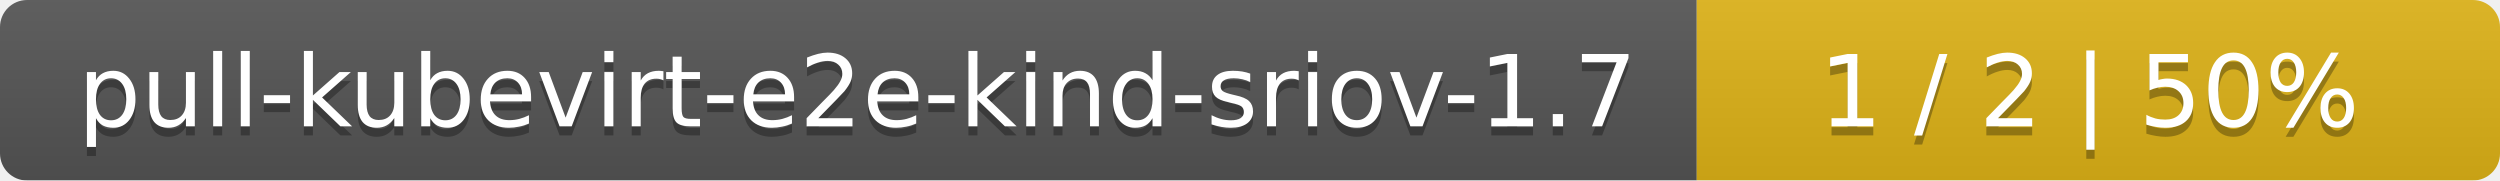
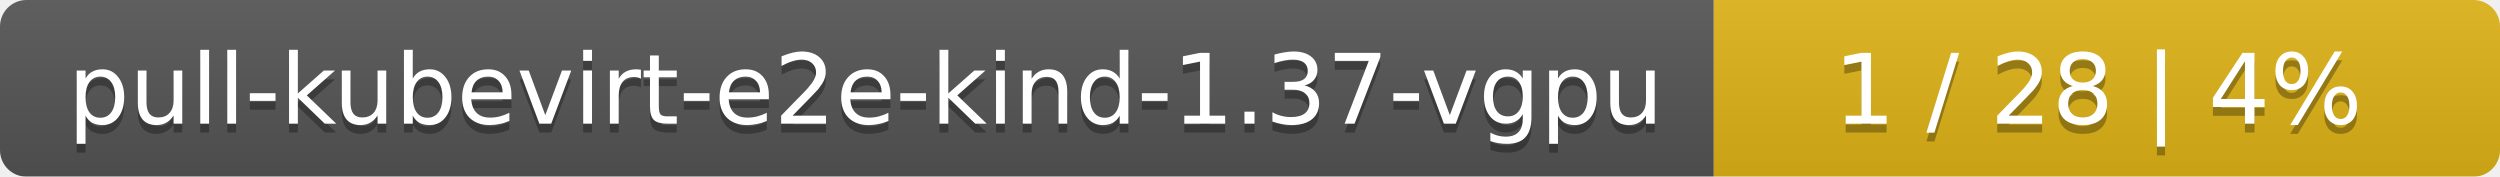
- <svg xmlns="http://www.w3.org/2000/svg" width="277" height="20">
+ <svg xmlns="http://www.w3.org/2000/svg" width="283" height="20">
  <linearGradient id="smooth" x2="0" y2="100%">
    <stop offset="0" stop-color="#bbb" stop-opacity=".1" />
    <stop offset="1" stop-opacity=".1" />
  </linearGradient>
  <mask id="round">
-     <rect width="277" height="20" rx="3" fill="#fff" />
+     <rect width="283" height="20" rx="3" fill="#fff" />
  </mask>
  <g mask="url(#round)">
-     <rect width="188" height="20" fill="#555" />
-     <rect x="188" width="89" height="20" fill="#dfb317" />
-     <rect width="277" height="20" fill="url(#smooth)" />
+     <rect width="194" height="20" fill="#555" />
+     <rect x="194" width="89" height="20" fill="#dfb317" />
+     <rect width="283" height="20" fill="url(#smooth)" />
  </g>
  <g fill="#fff" text-anchor="middle" font-family="DejaVu Sans,Verdana,Geneva,sans-serif" font-size="11">
-     <text x="95" y="15" fill="#010101" fill-opacity=".3">pull-kubevirt-e2e-kind-sriov-1.7</text>
-     <text x="95" y="14">pull-kubevirt-e2e-kind-sriov-1.7</text>
-     <text x="231.5" y="15" fill="#010101" fill-opacity=".3">1 / 2    |    50%</text>
-     <text x="231.5" y="14">1 / 2    |    50%</text>
+     <text x="98" y="15" fill="#010101" fill-opacity=".3">pull-kubevirt-e2e-kind-1.37-vgpu</text>
+     <text x="98" y="14">pull-kubevirt-e2e-kind-1.37-vgpu</text>
+     <text x="237.5" y="15" fill="#010101" fill-opacity=".3">1 / 28    |    4%</text>
+     <text x="237.5" y="14">1 / 28    |    4%</text>
  </g>
</svg>
